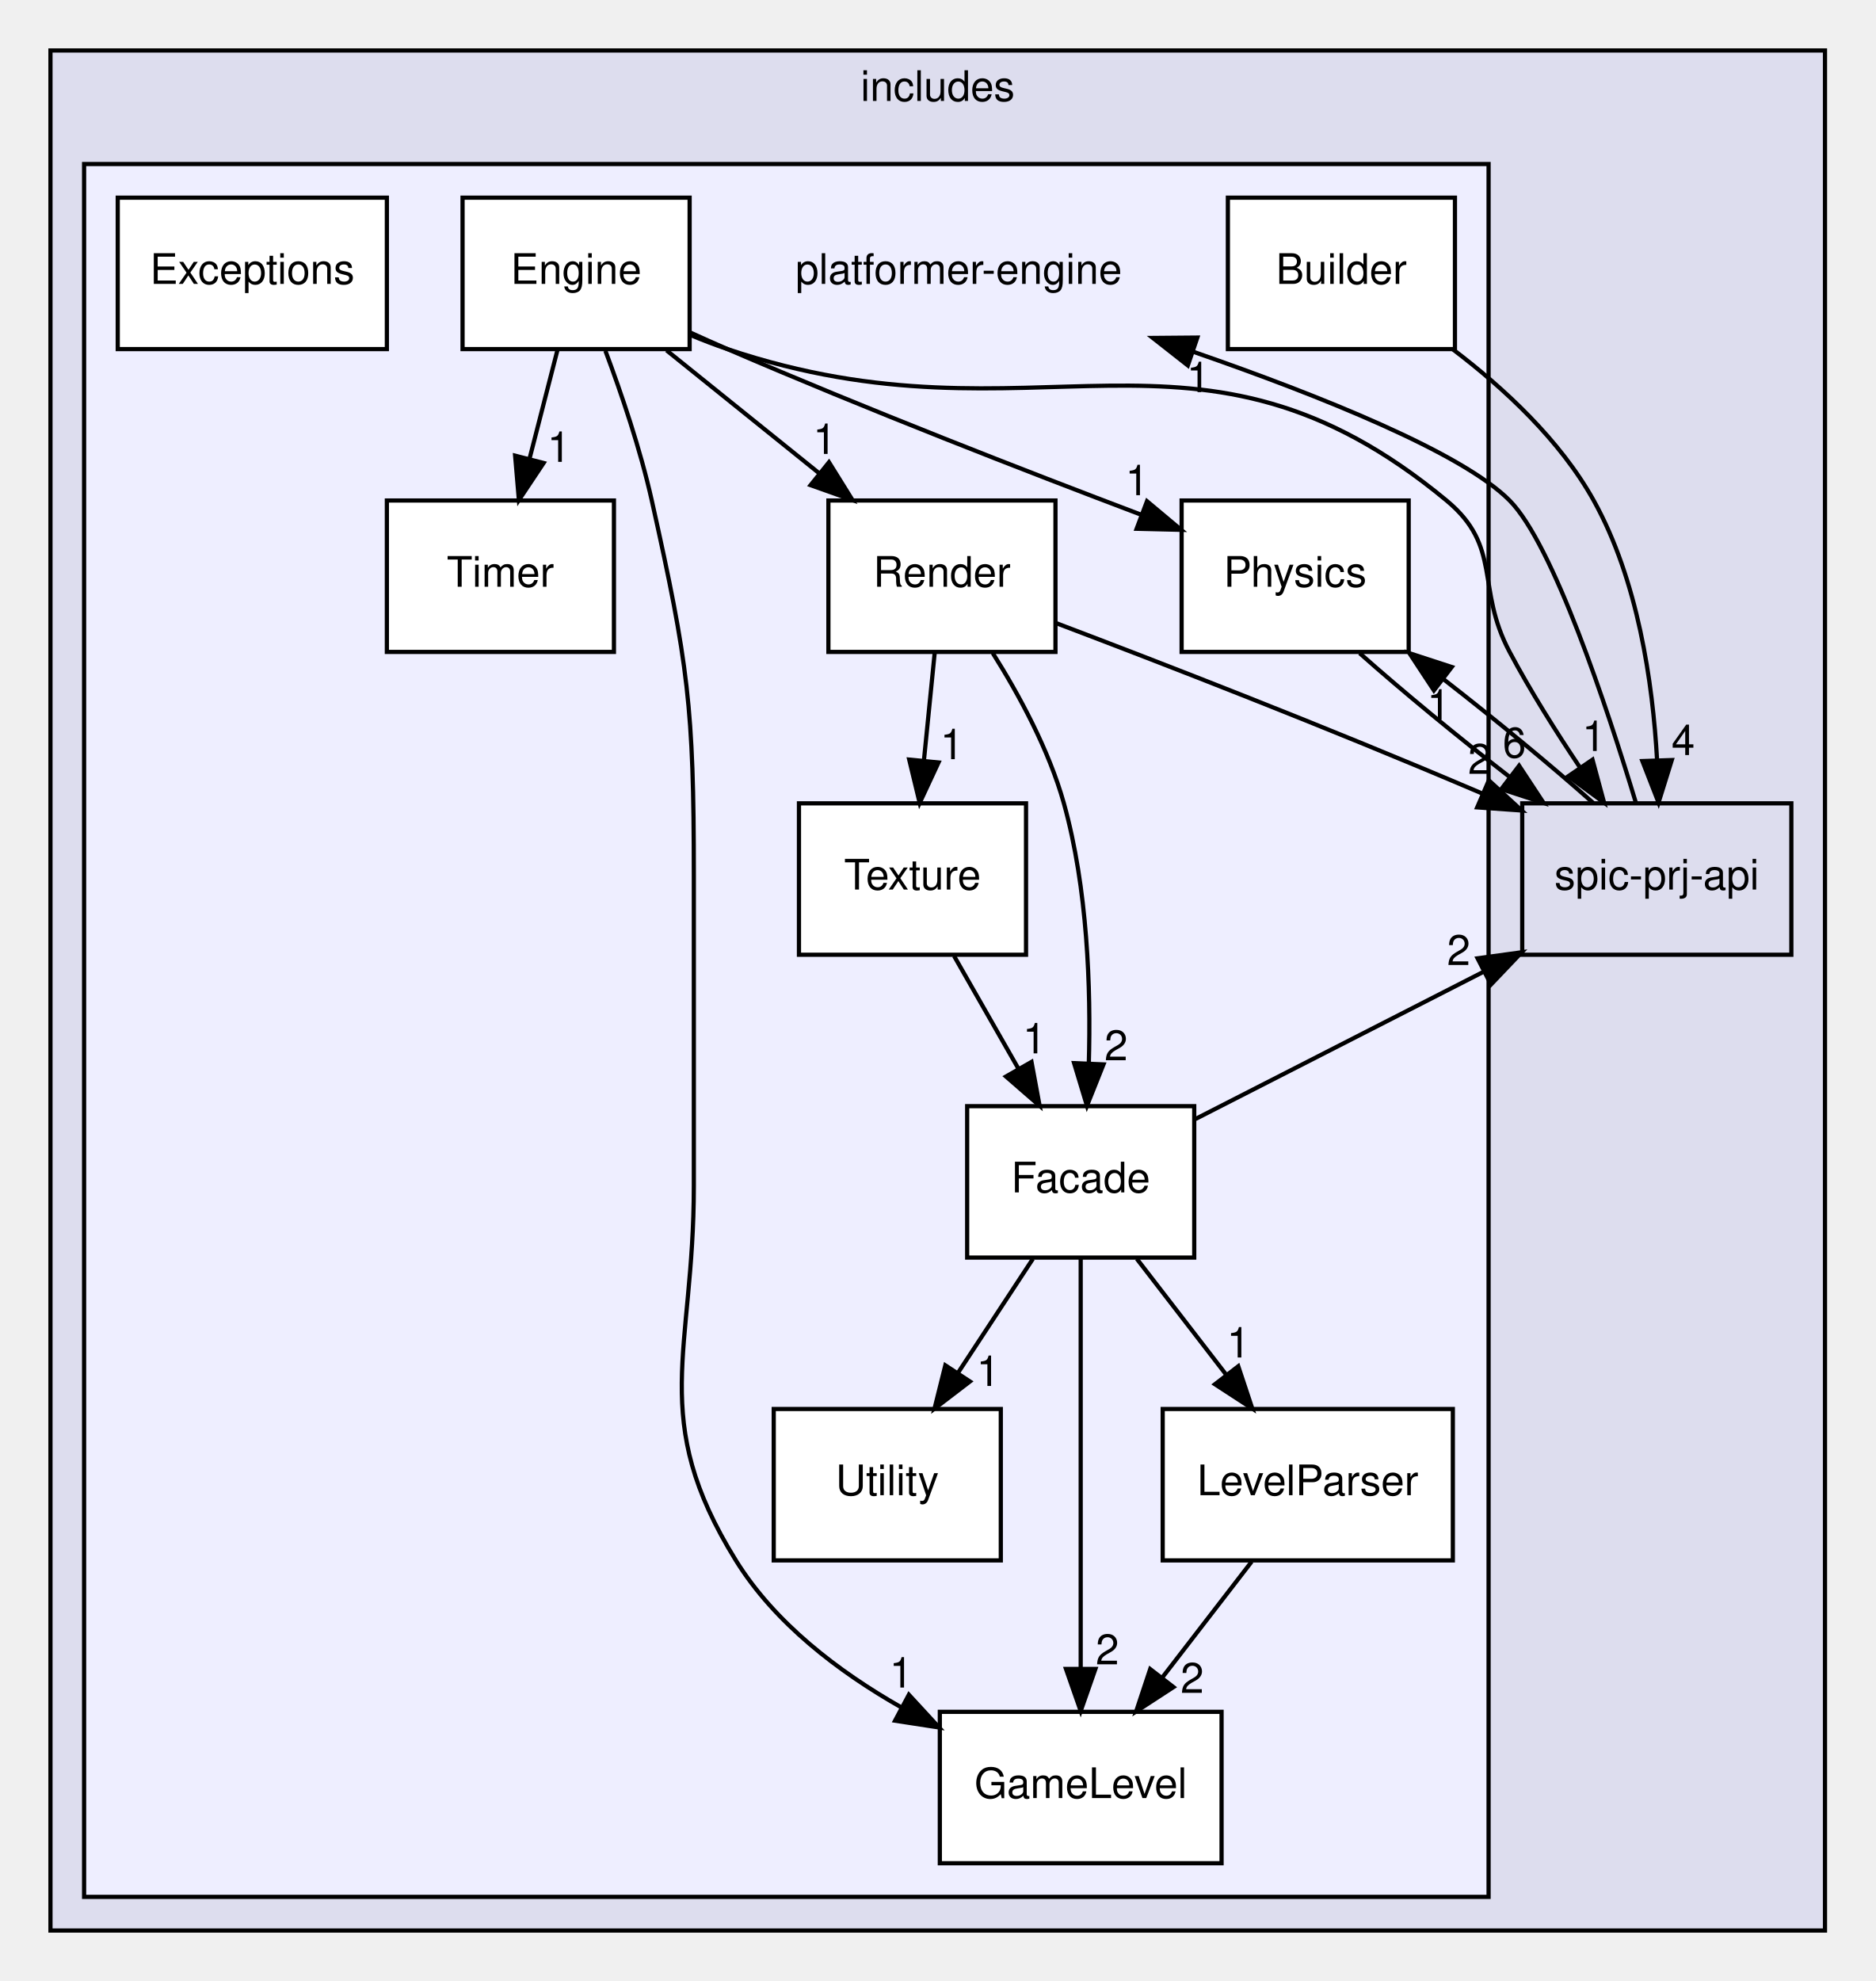
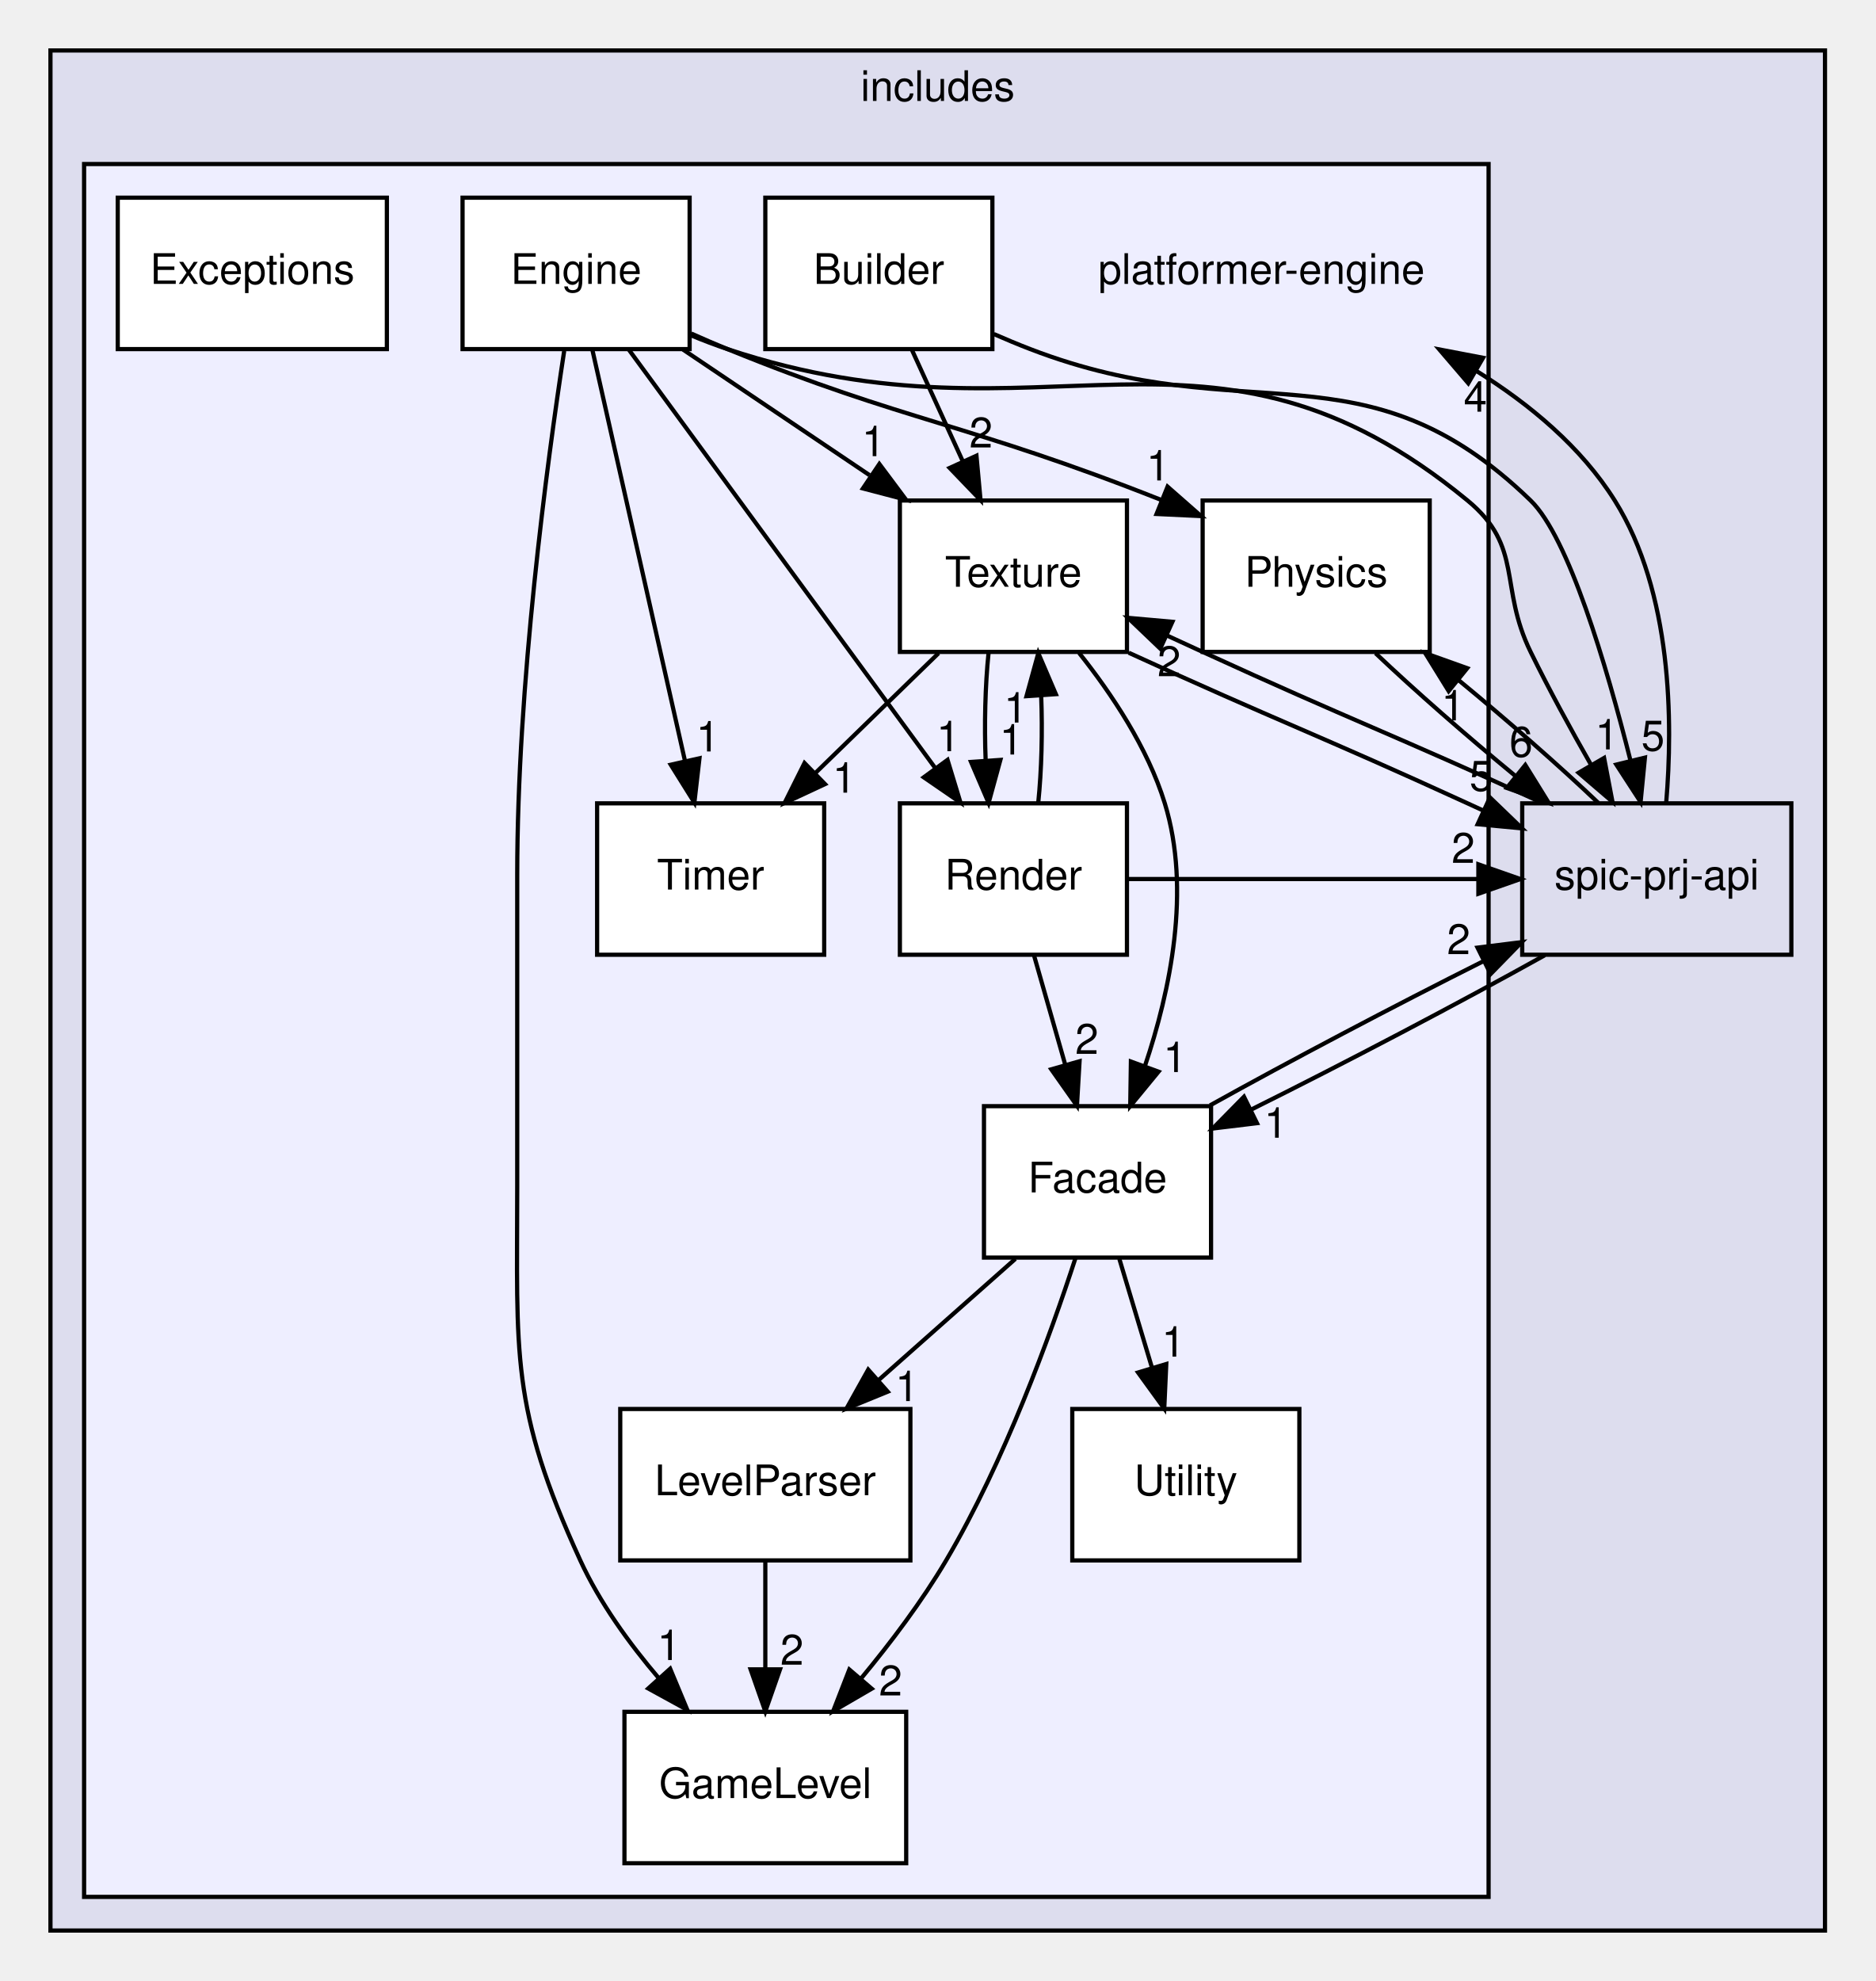
<svg xmlns="http://www.w3.org/2000/svg" xmlns:xlink="http://www.w3.org/1999/xlink" width="446pt" height="471pt" viewBox="0.00 0.00 446.00 471.00">
  <g id="graph0" class="graph" transform="scale(1 1) rotate(0) translate(4 467)">
    <g id="clust1" class="cluster">
      <g id="a_clust1">
        <a xlink:href="dir_09e761304027c904456130627fd4dcf5.html" target="_top" xlink:title="includes">
          <polygon fill="#ddddee" stroke="black" points="8,-8 8,-455 430,-455 430,-8 8,-8" />
          <text text-anchor="middle" x="219" y="-443" font-family="Helvetica,sans-Serif" font-size="10.00">includes</text>
        </a>
      </g>
    </g>
    <g id="clust2" class="cluster">
      <g id="a_clust2">
        <a xlink:href="dir_1587a151464512ea3626aba36cd93a86.html" target="_top">
          <polygon fill="#eeeeff" stroke="black" points="16,-16 16,-428 350,-428 350,-16 16,-16" />
        </a>
      </g>
    </g>
    <g id="node1" class="node">
      <g id="a_node1">
        <a xlink:href="dir_de77370fa4c160312bb88f5d1919228b.html" target="_top" xlink:title="spic-prj-api">
          <polygon fill="none" stroke="black" points="422,-276 358,-276 358,-240 422,-240 422,-276" />
          <text text-anchor="middle" x="390" y="-255.5" font-family="Helvetica,sans-Serif" font-size="10.00">spic-prj-api</text>
        </a>
      </g>
    </g>
    <g id="node2" class="node">
-       <text text-anchor="middle" x="224" y="-399.5" font-family="Helvetica,sans-Serif" font-size="10.00">platformer-engine</text>
+       <text text-anchor="middle" x="296" y="-399.5" font-family="Helvetica,sans-Serif" font-size="10.00">platformer-engine</text>
    </g>
    <g id="edge7" class="edge">
-       <path fill="none" stroke="black" d="M385.01,-276.21C378.11,-299.01 365.34,-337.56 355,-348 343.78,-359.33 310.21,-372.81 279.85,-383.34" />
-       <polygon fill="black" stroke="black" points="278.48,-380.11 270.15,-386.65 280.74,-386.74 278.48,-380.11" />
+       <path fill="none" stroke="black" d="M392.24,-276.16C393.84,-295.2 393.71,-326.13 380,-348 372.04,-360.7 359.8,-370.89 347.1,-378.8" />
+       <polygon fill="black" stroke="black" points="345.17,-375.88 338.28,-383.92 348.69,-381.93 345.17,-375.88" />
      <g id="a_edge7-headlabel">
-         <a xlink:href="dir_000013_000001.html" target="_top" xlink:title="1">
-           <text text-anchor="middle" x="280.97" y="-373.76" font-family="Helvetica,sans-Serif" font-size="10.00">1</text>
+         <a xlink:href="dir_000013_000001.html" target="_top" xlink:title="4">
+           <text text-anchor="middle" x="346.86" y="-369.12" font-family="Helvetica,sans-Serif" font-size="10.00">4</text>
+         </a>
+       </g>
+     </g>
+     <g id="node6" class="node">
+       <g id="a_node6">
+         <a xlink:href="dir_4ad73661ceecee2f59b8c0b0178f9787.html" target="_top" xlink:title="Facade">
+           <polygon fill="white" stroke="black" points="284,-204 230,-204 230,-168 284,-168 284,-204" />
+           <text text-anchor="middle" x="257" y="-183.5" font-family="Helvetica,sans-Serif" font-size="10.00">Facade</text>
+         </a>
+       </g>
+     </g>
+     <g id="edge9" class="edge">
+       <path fill="none" stroke="black" d="M363.36,-239.88C343.27,-228.68 315.64,-214.16 293.51,-203.17" />
+       <polygon fill="black" stroke="black" points="294.92,-199.96 284.4,-198.69 291.83,-206.24 294.92,-199.96" />
+       <g id="a_edge9-headlabel">
+         <a xlink:href="dir_000013_000005.html" target="_top" xlink:title="1">
+           <text text-anchor="middle" x="299.4" y="-196.5" font-family="Helvetica,sans-Serif" font-size="10.00">1</text>
        </a>
      </g>
    </g>
    <g id="node9" class="node">
      <g id="a_node9">
        <a xlink:href="dir_72722e64122ba09534fd16b67552a996.html" target="_top" xlink:title="Physics">
-           <polygon fill="white" stroke="black" points="331,-348 277,-348 277,-312 331,-312 331,-348" />
-           <text text-anchor="middle" x="304" y="-327.5" font-family="Helvetica,sans-Serif" font-size="10.00">Physics</text>
+           <polygon fill="white" stroke="black" points="336,-348 282,-348 282,-312 336,-312 336,-348" />
+           <text text-anchor="middle" x="309" y="-327.5" font-family="Helvetica,sans-Serif" font-size="10.00">Physics</text>
+         </a>
+       </g>
+     </g>
+     <g id="edge10" class="edge">
+       <path fill="none" stroke="black" d="M376.1,-276.1C366.86,-284.89 354.49,-295.73 342.84,-305.31" />
+       <polygon fill="black" stroke="black" points="340.51,-302.69 334.94,-311.7 344.92,-308.13 340.51,-302.69" />
+       <g id="a_edge10-headlabel">
+         <a xlink:href="dir_000013_000008.html" target="_top" xlink:title="1">
+           <text text-anchor="middle" x="341.53" y="-295.72" font-family="Helvetica,sans-Serif" font-size="10.00">1</text>
+         </a>
+       </g>
+     </g>
+     <g id="node11" class="node">
+       <g id="a_node11">
+         <a xlink:href="dir_366a47d27432147542e5f7548d7df575.html" target="_top" xlink:title="Texture">
+           <polygon fill="white" stroke="black" points="264,-348 210,-348 210,-312 264,-312 264,-348" />
+           <text text-anchor="middle" x="237" y="-327.5" font-family="Helvetica,sans-Serif" font-size="10.00">Texture</text>
        </a>
      </g>
    </g>
    <g id="edge8" class="edge">
-       <path fill="none" stroke="black" d="M374.88,-276.1C364.91,-284.97 351.61,-295.94 339.18,-305.59" />
-       <polygon fill="black" stroke="black" points="337,-302.85 331.17,-311.7 341.25,-308.41 337,-302.85" />
+       <path fill="none" stroke="black" d="M362.58,-276.19C327.11,-292.44 317.67,-295.65 282,-312 279.26,-313.26 276.41,-314.58 273.52,-315.9" />
+       <polygon fill="black" stroke="black" points="271.92,-312.78 264.26,-320.1 274.81,-319.16 271.92,-312.78" />
      <g id="a_edge8-headlabel">
-         <a xlink:href="dir_000013_000008.html" target="_top" xlink:title="1">
-           <text text-anchor="middle" x="338.13" y="-295.91" font-family="Helvetica,sans-Serif" font-size="10.00">1</text>
+         <a xlink:href="dir_000013_000010.html" target="_top" xlink:title="2">
+           <text text-anchor="middle" x="274.03" y="-306.22" font-family="Helvetica,sans-Serif" font-size="10.00">2</text>
        </a>
      </g>
    </g>
    <g id="node3" class="node">
      <g id="a_node3">
        <a xlink:href="dir_7e105e953f4c25411b2b0fde6dcccccb.html" target="_top" xlink:title="Builder">
-           <polygon fill="white" stroke="black" points="342,-420 288,-420 288,-384 342,-384 342,-420" />
-           <text text-anchor="middle" x="315" y="-399.5" font-family="Helvetica,sans-Serif" font-size="10.00">Builder</text>
-         </a>
-       </g>
-     </g>
-     <g id="edge17" class="edge">
-       <path fill="none" stroke="black" d="M341.56,-383.9C353.66,-374.72 367.03,-362.34 375,-348 385.5,-329.11 389.04,-304.74 390.07,-286.28" />
-       <polygon fill="black" stroke="black" points="393.57,-286.29 390.42,-276.18 386.57,-286.05 393.57,-286.29" />
-       <g id="a_edge17-headlabel">
-         <a xlink:href="dir_000002_000013.html" target="_top" xlink:title="4">
-           <text text-anchor="middle" x="396.28" y="-287.48" font-family="Helvetica,sans-Serif" font-size="10.00">4</text>
+           <polygon fill="white" stroke="black" points="232,-420 178,-420 178,-384 232,-384 232,-420" />
+           <text text-anchor="middle" x="205" y="-399.5" font-family="Helvetica,sans-Serif" font-size="10.00">Builder</text>
+         </a>
+       </g>
+     </g>
+     <g id="edge21" class="edge">
+       <path fill="none" stroke="black" d="M232.34,-387.58C235.24,-386.31 238.16,-385.09 241,-384 292.57,-364.15 320.32,-386.45 360,-348 368.99,-339.29 377.98,-309.03 383.74,-286.19" />
+       <polygon fill="black" stroke="black" points="387.18,-286.87 386.15,-276.33 380.38,-285.21 387.18,-286.87" />
+       <g id="a_edge21-headlabel">
+         <a xlink:href="dir_000002_000013.html" target="_top" xlink:title="5">
+           <text text-anchor="middle" x="389.09" y="-288.54" font-family="Helvetica,sans-Serif" font-size="10.00">5</text>
+         </a>
+       </g>
+     </g>
+     <g id="edge20" class="edge">
+       <path fill="none" stroke="black" d="M212.91,-383.7C216.55,-375.73 220.95,-366.1 224.99,-357.26" />
+       <polygon fill="black" stroke="black" points="228.21,-358.65 229.18,-348.1 221.84,-355.74 228.21,-358.65" />
+       <g id="a_edge20-headlabel">
+         <a xlink:href="dir_000002_000010.html" target="_top" xlink:title="2">
+           <text text-anchor="middle" x="229.29" y="-360.6" font-family="Helvetica,sans-Serif" font-size="10.00">2</text>
        </a>
      </g>
    </g>
    <g id="node4" class="node">
      <g id="a_node4">
        <a xlink:href="dir_255073caeab54e3c715574845ba4b898.html" target="_top" xlink:title="Engine">
          <polygon fill="white" stroke="black" points="160,-420 106,-420 106,-384 160,-384 160,-420" />
          <text text-anchor="middle" x="133" y="-399.5" font-family="Helvetica,sans-Serif" font-size="10.00">Engine</text>
        </a>
      </g>
    </g>
-     <g id="edge12" class="edge">
-       <path fill="none" stroke="black" d="M160.24,-387.33C163.16,-386.11 166.12,-384.97 169,-384 242.62,-359.25 280.19,-397.54 340,-348 353.35,-336.94 346.85,-327.3 355,-312 359.92,-302.75 366.01,-293.07 371.72,-284.55" />
-       <polygon fill="black" stroke="black" points="374.71,-286.38 377.47,-276.16 368.93,-282.43 374.71,-286.38" />
-       <g id="a_edge12-headlabel">
+     <g id="edge15" class="edge">
+       <path fill="none" stroke="black" d="M160.24,-387.31C163.16,-386.09 166.11,-384.96 169,-384 244.75,-358.77 283.37,-398.75 345,-348 358.38,-336.98 352.38,-327.57 360,-312 364.37,-303.07 369.57,-293.55 374.41,-285.08" />
+       <polygon fill="black" stroke="black" points="377.47,-286.79 379.46,-276.38 371.41,-283.27 377.47,-286.79" />
+       <g id="a_edge15-headlabel">
        <a xlink:href="dir_000003_000013.html" target="_top" xlink:title="1">
-           <text text-anchor="middle" x="375.02" y="-288.45" font-family="Helvetica,sans-Serif" font-size="10.00">1</text>
+           <text text-anchor="middle" x="378.12" y="-288.82" font-family="Helvetica,sans-Serif" font-size="10.00">1</text>
        </a>
      </g>
    </g>
    <g id="node7" class="node">
      <g id="a_node7">
        <a xlink:href="dir_aa66564905a6f376a034b306e4a9b039.html" target="_top" xlink:title="GameLevel">
-           <polygon fill="white" stroke="black" points="286.5,-60 219.5,-60 219.5,-24 286.5,-24 286.5,-60" />
-           <text text-anchor="middle" x="253" y="-39.5" font-family="Helvetica,sans-Serif" font-size="10.00">GameLevel</text>
-         </a>
-       </g>
-     </g>
-     <g id="edge11" class="edge">
-       <path fill="none" stroke="black" d="M139.97,-383.6C143.79,-373.39 148.29,-360.14 151,-348 159.67,-309.15 161,-298.8 161,-259 161,-259 161,-259 161,-185 161,-145.2 150.04,-129.84 171,-96 180.24,-81.08 195.41,-69.56 210.21,-61.13" />
-       <polygon fill="black" stroke="black" points="212.14,-64.07 219.32,-56.28 208.85,-57.89 212.14,-64.07" />
-       <g id="a_edge11-headlabel">
+           <polygon fill="white" stroke="black" points="211.5,-60 144.5,-60 144.5,-24 211.5,-24 211.5,-60" />
+           <text text-anchor="middle" x="178" y="-39.5" font-family="Helvetica,sans-Serif" font-size="10.00">GameLevel</text>
+         </a>
+       </g>
+     </g>
+     <g id="edge14" class="edge">
+       <path fill="none" stroke="black" d="M130.17,-383.57C126.08,-356.84 119,-304.09 119,-259 119,-259 119,-259 119,-185 119,-144.89 117.28,-132.46 134,-96 138.61,-85.95 145.63,-76.25 152.71,-67.95" />
+       <polygon fill="black" stroke="black" points="155.37,-70.24 159.45,-60.46 150.16,-65.55 155.37,-70.24" />
+       <g id="a_edge14-headlabel">
        <a xlink:href="dir_000003_000006.html" target="_top" xlink:title="1">
-           <text text-anchor="middle" x="210.3" y="-65.77" font-family="Helvetica,sans-Serif" font-size="10.00">1</text>
-         </a>
-       </g>
-     </g>
-     <g id="edge10" class="edge">
-       <path fill="none" stroke="black" d="M160.04,-387.99C163.05,-386.62 166.08,-385.26 169,-384 201.94,-369.78 240.04,-354.96 267.35,-344.63" />
-       <polygon fill="black" stroke="black" points="268.77,-347.83 276.89,-341.03 266.3,-341.28 268.77,-347.83" />
-       <g id="a_edge10-headlabel">
+           <text text-anchor="middle" x="155.07" y="-72.31" font-family="Helvetica,sans-Serif" font-size="10.00">1</text>
+         </a>
+       </g>
+     </g>
+     <g id="edge13" class="edge">
+       <path fill="none" stroke="black" d="M160.38,-387.7C163.27,-386.4 166.18,-385.15 169,-384 211.55,-366.65 225.97,-366.43 272.26,-348.09" />
+       <polygon fill="black" stroke="black" points="273.66,-351.29 281.62,-344.3 271.04,-344.8 273.66,-351.29" />
+       <g id="a_edge13-headlabel">
        <a xlink:href="dir_000003_000008.html" target="_top" xlink:title="1">
-           <text text-anchor="middle" x="266.4" y="-349.26" font-family="Helvetica,sans-Serif" font-size="10.00">1</text>
+           <text text-anchor="middle" x="271.39" y="-352.77" font-family="Helvetica,sans-Serif" font-size="10.00">1</text>
        </a>
      </g>
    </g>
    <g id="node10" class="node">
      <g id="a_node10">
        <a xlink:href="dir_dee7b2cf51f0719d61c9bcb7f2f06001.html" target="_top" xlink:title="Render">
-           <polygon fill="white" stroke="black" points="247,-348 193,-348 193,-312 247,-312 247,-348" />
-           <text text-anchor="middle" x="220" y="-327.5" font-family="Helvetica,sans-Serif" font-size="10.00">Render</text>
-         </a>
-       </g>
-     </g>
-     <g id="edge13" class="edge">
-       <path fill="none" stroke="black" d="M154.51,-383.7C165.46,-374.88 178.95,-364.03 190.82,-354.47" />
-       <polygon fill="black" stroke="black" points="193.14,-357.1 198.74,-348.1 188.76,-351.65 193.14,-357.1" />
-       <g id="a_edge13-headlabel">
+           <polygon fill="white" stroke="black" points="264,-276 210,-276 210,-240 264,-240 264,-276" />
+           <text text-anchor="middle" x="237" y="-255.5" font-family="Helvetica,sans-Serif" font-size="10.00">Render</text>
+         </a>
+       </g>
+     </g>
+     <g id="edge16" class="edge">
+       <path fill="none" stroke="black" d="M145.54,-383.87C163.66,-359.14 197.27,-313.24 218.32,-284.51" />
+       <polygon fill="black" stroke="black" points="221.33,-286.33 224.41,-276.19 215.68,-282.19 221.33,-286.33" />
+       <g id="a_edge16-headlabel">
        <a xlink:href="dir_000003_000009.html" target="_top" xlink:title="1">
-           <text text-anchor="middle" x="192.12" y="-359.07" font-family="Helvetica,sans-Serif" font-size="10.00">1</text>
+           <text text-anchor="middle" x="221.49" y="-288.4" font-family="Helvetica,sans-Serif" font-size="10.00">1</text>
+         </a>
+       </g>
+     </g>
+     <g id="edge12" class="edge">
+       <path fill="none" stroke="black" d="M158.44,-383.88C171.79,-374.89 188.32,-363.76 202.78,-354.03" />
+       <polygon fill="black" stroke="black" points="205.12,-356.68 211.46,-348.19 201.21,-350.87 205.12,-356.68" />
+       <g id="a_edge12-headlabel">
+         <a xlink:href="dir_000003_000010.html" target="_top" xlink:title="1">
+           <text text-anchor="middle" x="203.72" y="-358.54" font-family="Helvetica,sans-Serif" font-size="10.00">1</text>
        </a>
      </g>
    </g>
    <g id="node12" class="node">
      <g id="a_node12">
        <a xlink:href="dir_123f1f7ecbbeeb7ce6bbb34d36fe9b6f.html" target="_top" xlink:title="Timer">
-           <polygon fill="white" stroke="black" points="142,-348 88,-348 88,-312 142,-312 142,-348" />
-           <text text-anchor="middle" x="115" y="-327.5" font-family="Helvetica,sans-Serif" font-size="10.00">Timer</text>
-         </a>
-       </g>
-     </g>
-     <g id="edge9" class="edge">
-       <path fill="none" stroke="black" d="M128.55,-383.7C126.55,-375.9 124.13,-366.51 121.9,-357.83" />
-       <polygon fill="black" stroke="black" points="125.28,-356.92 119.4,-348.1 118.5,-358.66 125.28,-356.92" />
-       <g id="a_edge9-headlabel">
+           <polygon fill="white" stroke="black" points="192,-276 138,-276 138,-240 192,-240 192,-276" />
+           <text text-anchor="middle" x="165" y="-255.5" font-family="Helvetica,sans-Serif" font-size="10.00">Timer</text>
+         </a>
+       </g>
+     </g>
+     <g id="edge11" class="edge">
+       <path fill="none" stroke="black" d="M136.86,-383.87C142.34,-359.56 152.42,-314.82 158.91,-286.01" />
+       <polygon fill="black" stroke="black" points="162.34,-286.71 161.13,-276.19 155.51,-285.18 162.34,-286.71" />
+       <g id="a_edge11-headlabel">
        <a xlink:href="dir_000003_000011.html" target="_top" xlink:title="1">
-           <text text-anchor="middle" x="128.92" y="-357.19" font-family="Helvetica,sans-Serif" font-size="10.00">1</text>
+           <text text-anchor="middle" x="164.32" y="-288.34" font-family="Helvetica,sans-Serif" font-size="10.00">1</text>
        </a>
      </g>
    </g>
    <g id="node5" class="node">
      <g id="a_node5">
        <a xlink:href="dir_cac8883e60e9501f6ec47f21e507278d.html" target="_top" xlink:title="Exceptions">
          <polygon fill="white" stroke="black" points="88,-420 24,-420 24,-384 88,-384 88,-420" />
          <text text-anchor="middle" x="56" y="-399.5" font-family="Helvetica,sans-Serif" font-size="10.00">Exceptions</text>
        </a>
      </g>
    </g>
-     <g id="node6" class="node">
-       <g id="a_node6">
-         <a xlink:href="dir_4ad73661ceecee2f59b8c0b0178f9787.html" target="_top" xlink:title="Facade">
-           <polygon fill="white" stroke="black" points="280,-204 226,-204 226,-168 280,-168 280,-204" />
-           <text text-anchor="middle" x="253" y="-183.5" font-family="Helvetica,sans-Serif" font-size="10.00">Facade</text>
-         </a>
-       </g>
-     </g>
    <g id="edge5" class="edge">
-       <path fill="none" stroke="black" d="M280.3,-200.95C299.86,-210.94 326.54,-224.58 348.7,-235.9" />
-       <polygon fill="black" stroke="black" points="347.38,-239.15 357.88,-240.59 350.57,-232.92 347.38,-239.15" />
+       <path fill="none" stroke="black" d="M283.76,-204.19C302.44,-214.59 327.58,-227.85 348.77,-238.47" />
+       <polygon fill="black" stroke="black" points="347.37,-241.69 357.88,-243 350.48,-235.42 347.37,-241.69" />
      <g id="a_edge5-headlabel">
        <a xlink:href="dir_000005_000013.html" target="_top" xlink:title="2">
-           <text text-anchor="middle" x="342.89" y="-237.55" font-family="Helvetica,sans-Serif" font-size="10.00">2</text>
+           <text text-anchor="middle" x="342.88" y="-240.13" font-family="Helvetica,sans-Serif" font-size="10.00">2</text>
        </a>
      </g>
    </g>
    <g id="edge4" class="edge">
-       <path fill="none" stroke="black" d="M253,-167.87C253,-143.67 253,-99.21 253,-70.39" />
-       <polygon fill="black" stroke="black" points="256.5,-70.19 253,-60.19 249.5,-70.19 256.5,-70.19" />
+       <path fill="none" stroke="black" d="M251.77,-167.9C245.76,-149.45 234.89,-119.54 221,-96 215.25,-86.26 207.81,-76.41 200.74,-67.89" />
+       <polygon fill="black" stroke="black" points="203.3,-65.5 194.14,-60.17 197.98,-70.05 203.3,-65.5" />
      <g id="a_edge4-headlabel">
        <a xlink:href="dir_000005_000006.html" target="_top" xlink:title="2">
-           <text text-anchor="middle" x="259.34" y="-71.28" font-family="Helvetica,sans-Serif" font-size="10.00">2</text>
+           <text text-anchor="middle" x="207.79" y="-63.88" font-family="Helvetica,sans-Serif" font-size="10.00">2</text>
        </a>
      </g>
    </g>
    <g id="node8" class="node">
      <g id="a_node8">
        <a xlink:href="dir_28e29a0aa9a4f72dd894b881b26f9dfb.html" target="_top" xlink:title="LevelParser">
-           <polygon fill="white" stroke="black" points="341.5,-132 272.5,-132 272.5,-96 341.5,-96 341.5,-132" />
-           <text text-anchor="middle" x="307" y="-111.5" font-family="Helvetica,sans-Serif" font-size="10.00">LevelParser</text>
+           <polygon fill="white" stroke="black" points="212.5,-132 143.5,-132 143.5,-96 212.5,-96 212.5,-132" />
+           <text text-anchor="middle" x="178" y="-111.5" font-family="Helvetica,sans-Serif" font-size="10.00">LevelParser</text>
        </a>
      </g>
    </g>
    <g id="edge2" class="edge">
-       <path fill="none" stroke="black" d="M266.35,-167.7C272.76,-159.39 280.56,-149.28 287.61,-140.14" />
-       <polygon fill="black" stroke="black" points="290.47,-142.16 293.81,-132.1 284.93,-137.88 290.47,-142.16" />
+       <path fill="none" stroke="black" d="M237.47,-167.7C227.62,-158.97 215.51,-148.24 204.8,-138.75" />
+       <polygon fill="black" stroke="black" points="207.11,-136.12 197.3,-132.1 202.47,-141.36 207.11,-136.12" />
      <g id="a_edge2-headlabel">
        <a xlink:href="dir_000005_000007.html" target="_top" xlink:title="1">
-           <text text-anchor="middle" x="290.52" y="-144.24" font-family="Helvetica,sans-Serif" font-size="10.00">1</text>
+           <text text-anchor="middle" x="211.68" y="-133.88" font-family="Helvetica,sans-Serif" font-size="10.00">1</text>
        </a>
      </g>
    </g>
    <g id="node13" class="node">
      <g id="a_node13">
        <a xlink:href="dir_87059d60c7dfcd3dc8f50ab725effb95.html" target="_top" xlink:title="Utility">
-           <polygon fill="white" stroke="black" points="234,-132 180,-132 180,-96 234,-96 234,-132" />
-           <text text-anchor="middle" x="207" y="-111.5" font-family="Helvetica,sans-Serif" font-size="10.00">Utility</text>
+           <polygon fill="white" stroke="black" points="305,-132 251,-132 251,-96 305,-96 305,-132" />
+           <text text-anchor="middle" x="278" y="-111.5" font-family="Helvetica,sans-Serif" font-size="10.00">Utility</text>
        </a>
      </g>
    </g>
    <g id="edge3" class="edge">
-       <path fill="none" stroke="black" d="M241.63,-167.7C236.28,-159.56 229.8,-149.69 223.89,-140.7" />
-       <polygon fill="black" stroke="black" points="226.66,-138.54 218.24,-132.1 220.81,-142.38 226.66,-138.54" />
+       <path fill="none" stroke="black" d="M262.19,-167.7C264.53,-159.9 267.35,-150.51 269.95,-141.83" />
+       <polygon fill="black" stroke="black" points="273.35,-142.69 272.87,-132.1 266.64,-140.68 273.35,-142.69" />
      <g id="a_edge3-headlabel">
        <a xlink:href="dir_000005_000012.html" target="_top" xlink:title="1">
-           <text text-anchor="middle" x="231" y="-137.48" font-family="Helvetica,sans-Serif" font-size="10.00">1</text>
+           <text text-anchor="middle" x="275.03" y="-144.45" font-family="Helvetica,sans-Serif" font-size="10.00">1</text>
        </a>
      </g>
    </g>
    <g id="edge6" class="edge">
-       <path fill="none" stroke="black" d="M293.65,-95.7C287.24,-87.39 279.44,-77.28 272.39,-68.14" />
-       <polygon fill="black" stroke="black" points="275.07,-65.88 266.19,-60.1 269.53,-70.16 275.07,-65.88" />
+       <path fill="none" stroke="black" d="M178,-95.7C178,-87.98 178,-78.71 178,-70.11" />
+       <polygon fill="black" stroke="black" points="181.5,-70.1 178,-60.1 174.5,-70.1 181.5,-70.1" />
      <g id="a_edge6-headlabel">
        <a xlink:href="dir_000007_000006.html" target="_top" xlink:title="2">
-           <text text-anchor="middle" x="279.52" y="-64.5" font-family="Helvetica,sans-Serif" font-size="10.00">2</text>
+           <text text-anchor="middle" x="184.34" y="-71.2" font-family="Helvetica,sans-Serif" font-size="10.00">2</text>
        </a>
      </g>
    </g>
    <g id="edge1" class="edge">
-       <path fill="none" stroke="black" d="M319.34,-311.7C329.36,-302.8 342.68,-291.82 355.1,-282.2" />
-       <polygon fill="black" stroke="black" points="357.26,-284.95 363.09,-276.1 353.02,-279.39 357.26,-284.95" />
+       <path fill="none" stroke="black" d="M323.11,-311.7C332.4,-302.88 344.79,-292.03 356.42,-282.47" />
+       <polygon fill="black" stroke="black" points="358.73,-285.11 364.31,-276.1 354.33,-279.66 358.73,-285.11" />
      <g id="a_edge1-headlabel">
        <a xlink:href="dir_000008_000013.html" target="_top" xlink:title="6">
-           <text text-anchor="middle" x="356.13" y="-286.89" font-family="Helvetica,sans-Serif" font-size="10.00">6</text>
-         </a>
-       </g>
-     </g>
-     <g id="edge16" class="edge">
-       <path fill="none" stroke="black" d="M247.16,-318.85C272.25,-309.34 310.76,-294.43 348.34,-278.4" />
-       <polygon fill="black" stroke="black" points="350.06,-281.47 357.86,-274.3 347.29,-275.04 350.06,-281.47" />
-       <g id="a_edge16-headlabel">
+           <text text-anchor="middle" x="357.72" y="-287.08" font-family="Helvetica,sans-Serif" font-size="10.00">6</text>
+         </a>
+       </g>
+     </g>
+     <g id="edge19" class="edge">
+       <path fill="none" stroke="black" d="M264.19,-258C291.91,-258 319.63,-258 347.35,-258" />
+       <polygon fill="black" stroke="black" points="347.57,-261.5 357.57,-258 347.57,-254.5 347.57,-261.5" />
+       <g id="a_edge19-headlabel">
        <a xlink:href="dir_000009_000013.html" target="_top" xlink:title="2">
-           <text text-anchor="middle" x="347.88" y="-283" font-family="Helvetica,sans-Serif" font-size="10.00">2</text>
-         </a>
-       </g>
-     </g>
-     <g id="edge15" class="edge">
-       <path fill="none" stroke="black" d="M232.09,-311.72C238.36,-301.77 245.44,-288.73 249,-276 254.65,-255.8 255.44,-232.02 254.93,-214.13" />
-       <polygon fill="black" stroke="black" points="258.42,-213.93 254.49,-204.09 251.43,-214.23 258.42,-213.93" />
-       <g id="a_edge15-headlabel">
+           <text text-anchor="middle" x="343.97" y="-261.84" font-family="Helvetica,sans-Serif" font-size="10.00">2</text>
+         </a>
+       </g>
+     </g>
+     <g id="edge18" class="edge">
+       <path fill="none" stroke="black" d="M241.94,-239.7C244.17,-231.9 246.85,-222.51 249.33,-213.83" />
+       <polygon fill="black" stroke="black" points="252.73,-214.68 252.11,-204.1 246,-212.76 252.73,-214.68" />
+       <g id="a_edge18-headlabel">
        <a xlink:href="dir_000009_000005.html" target="_top" xlink:title="2">
-           <text text-anchor="middle" x="261.42" y="-214.9" font-family="Helvetica,sans-Serif" font-size="10.00">2</text>
-         </a>
-       </g>
-     </g>
-     <g id="node11" class="node">
-       <g id="a_node11">
-         <a xlink:href="dir_366a47d27432147542e5f7548d7df575.html" target="_top" xlink:title="Texture">
-           <polygon fill="white" stroke="black" points="240,-276 186,-276 186,-240 240,-240 240,-276" />
-           <text text-anchor="middle" x="213" y="-255.5" font-family="Helvetica,sans-Serif" font-size="10.00">Texture</text>
-         </a>
-       </g>
-     </g>
-     <g id="edge14" class="edge">
-       <path fill="none" stroke="black" d="M218.27,-311.7C217.5,-303.98 216.57,-294.71 215.71,-286.11" />
-       <polygon fill="black" stroke="black" points="219.19,-285.71 214.71,-276.1 212.22,-286.4 219.19,-285.71" />
-       <g id="a_edge14-headlabel">
+           <text text-anchor="middle" x="254.47" y="-216.42" font-family="Helvetica,sans-Serif" font-size="10.00">2</text>
+         </a>
+       </g>
+     </g>
+     <g id="edge17" class="edge">
+       <path fill="none" stroke="black" d="M242.9,-276.1C243.7,-283.79 243.94,-293.05 243.6,-301.67" />
+       <polygon fill="black" stroke="black" points="240.11,-301.48 242.92,-311.7 247.09,-301.96 240.11,-301.48" />
+       <g id="a_edge17-headlabel">
        <a xlink:href="dir_000009_000010.html" target="_top" xlink:title="1">
-           <text text-anchor="middle" x="222.37" y="-286.5" font-family="Helvetica,sans-Serif" font-size="10.00">1</text>
-         </a>
-       </g>
-     </g>
-     <g id="edge18" class="edge">
-       <path fill="none" stroke="black" d="M222.89,-239.7C227.49,-231.64 233.06,-221.89 238.15,-212.98" />
-       <polygon fill="black" stroke="black" points="241.3,-214.52 243.23,-204.1 235.23,-211.05 241.3,-214.52" />
-       <g id="a_edge18-headlabel">
+           <text text-anchor="middle" x="237.52" y="-295.2" font-family="Helvetica,sans-Serif" font-size="10.00">1</text>
+         </a>
+       </g>
+     </g>
+     <g id="edge24" class="edge">
+       <path fill="none" stroke="black" d="M264.42,-311.81C299.89,-295.56 309.33,-292.35 345,-276 346.17,-275.47 347.35,-274.92 348.55,-274.37" />
+       <polygon fill="black" stroke="black" points="350.32,-277.4 357.95,-270.05 347.4,-271.04 350.32,-277.4" />
+       <g id="a_edge24-headlabel">
+         <a xlink:href="dir_000010_000013.html" target="_top" xlink:title="5">
+           <text text-anchor="middle" x="348.24" y="-278.98" font-family="Helvetica,sans-Serif" font-size="10.00">5</text>
+         </a>
+       </g>
+     </g>
+     <g id="edge23" class="edge">
+       <path fill="none" stroke="black" d="M252.61,-311.77C260.37,-302.03 268.95,-289.18 273,-276 279.32,-255.46 274.3,-231.44 268.27,-213.53" />
+       <polygon fill="black" stroke="black" points="271.51,-212.2 264.78,-204.02 264.94,-214.61 271.51,-212.2" />
+       <g id="a_edge23-headlabel">
        <a xlink:href="dir_000010_000005.html" target="_top" xlink:title="1">
-           <text text-anchor="middle" x="241.99" y="-216.55" font-family="Helvetica,sans-Serif" font-size="10.00">1</text>
+           <text text-anchor="middle" x="275.41" y="-212.1" font-family="Helvetica,sans-Serif" font-size="10.00">1</text>
+         </a>
+       </g>
+     </g>
+     <g id="edge25" class="edge">
+       <path fill="none" stroke="black" d="M231.08,-311.7C230.29,-303.98 230.06,-294.71 230.4,-286.11" />
+       <polygon fill="black" stroke="black" points="233.9,-286.32 231.1,-276.1 226.92,-285.84 233.9,-286.32" />
+       <g id="a_edge25-headlabel">
+         <a xlink:href="dir_000010_000009.html" target="_top" xlink:title="1">
+           <text text-anchor="middle" x="236.48" y="-287.61" font-family="Helvetica,sans-Serif" font-size="10.00">1</text>
+         </a>
+       </g>
+     </g>
+     <g id="edge22" class="edge">
+       <path fill="none" stroke="black" d="M219.2,-311.7C210.4,-303.14 199.62,-292.66 190,-283.3" />
+       <polygon fill="black" stroke="black" points="192.2,-280.57 182.59,-276.1 187.32,-285.58 192.2,-280.57" />
+       <g id="a_edge22-headlabel">
+         <a xlink:href="dir_000010_000011.html" target="_top" xlink:title="1">
+           <text text-anchor="middle" x="196.76" y="-278.54" font-family="Helvetica,sans-Serif" font-size="10.00">1</text>
        </a>
      </g>
    </g>
  </g>
</svg>
